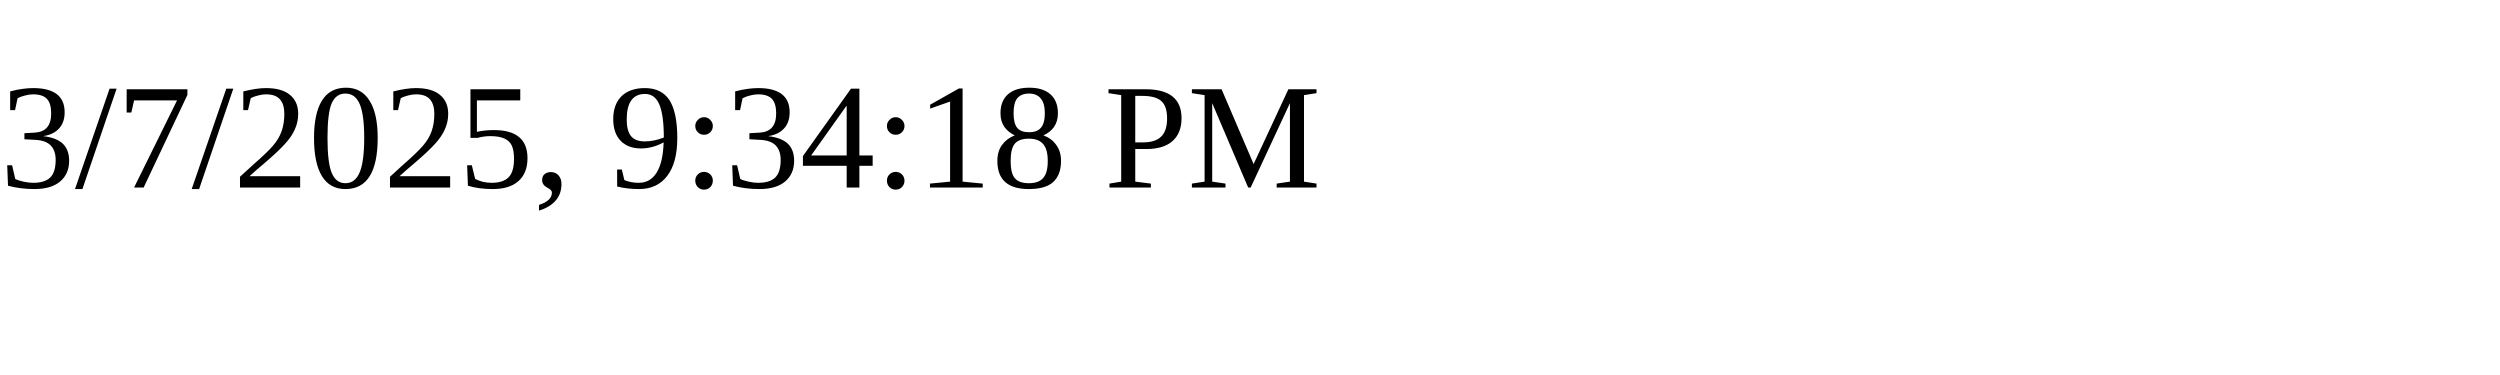
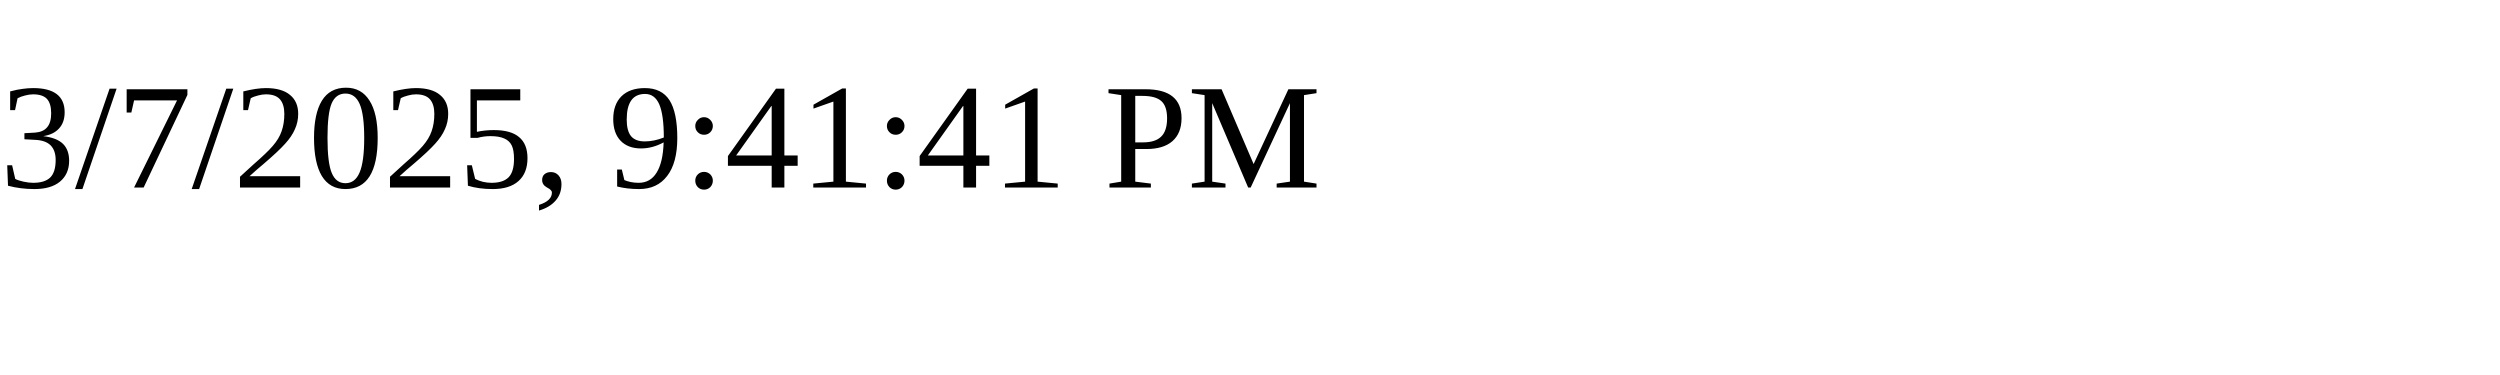
<svg xmlns="http://www.w3.org/2000/svg" height="30" width="200">
-   <text x="0" y="15">3/7/2025, 9:34:18 PM</text>
+   <text x="0" y="15">3/7/2025, 9:41:41 PM</text>
</svg>
